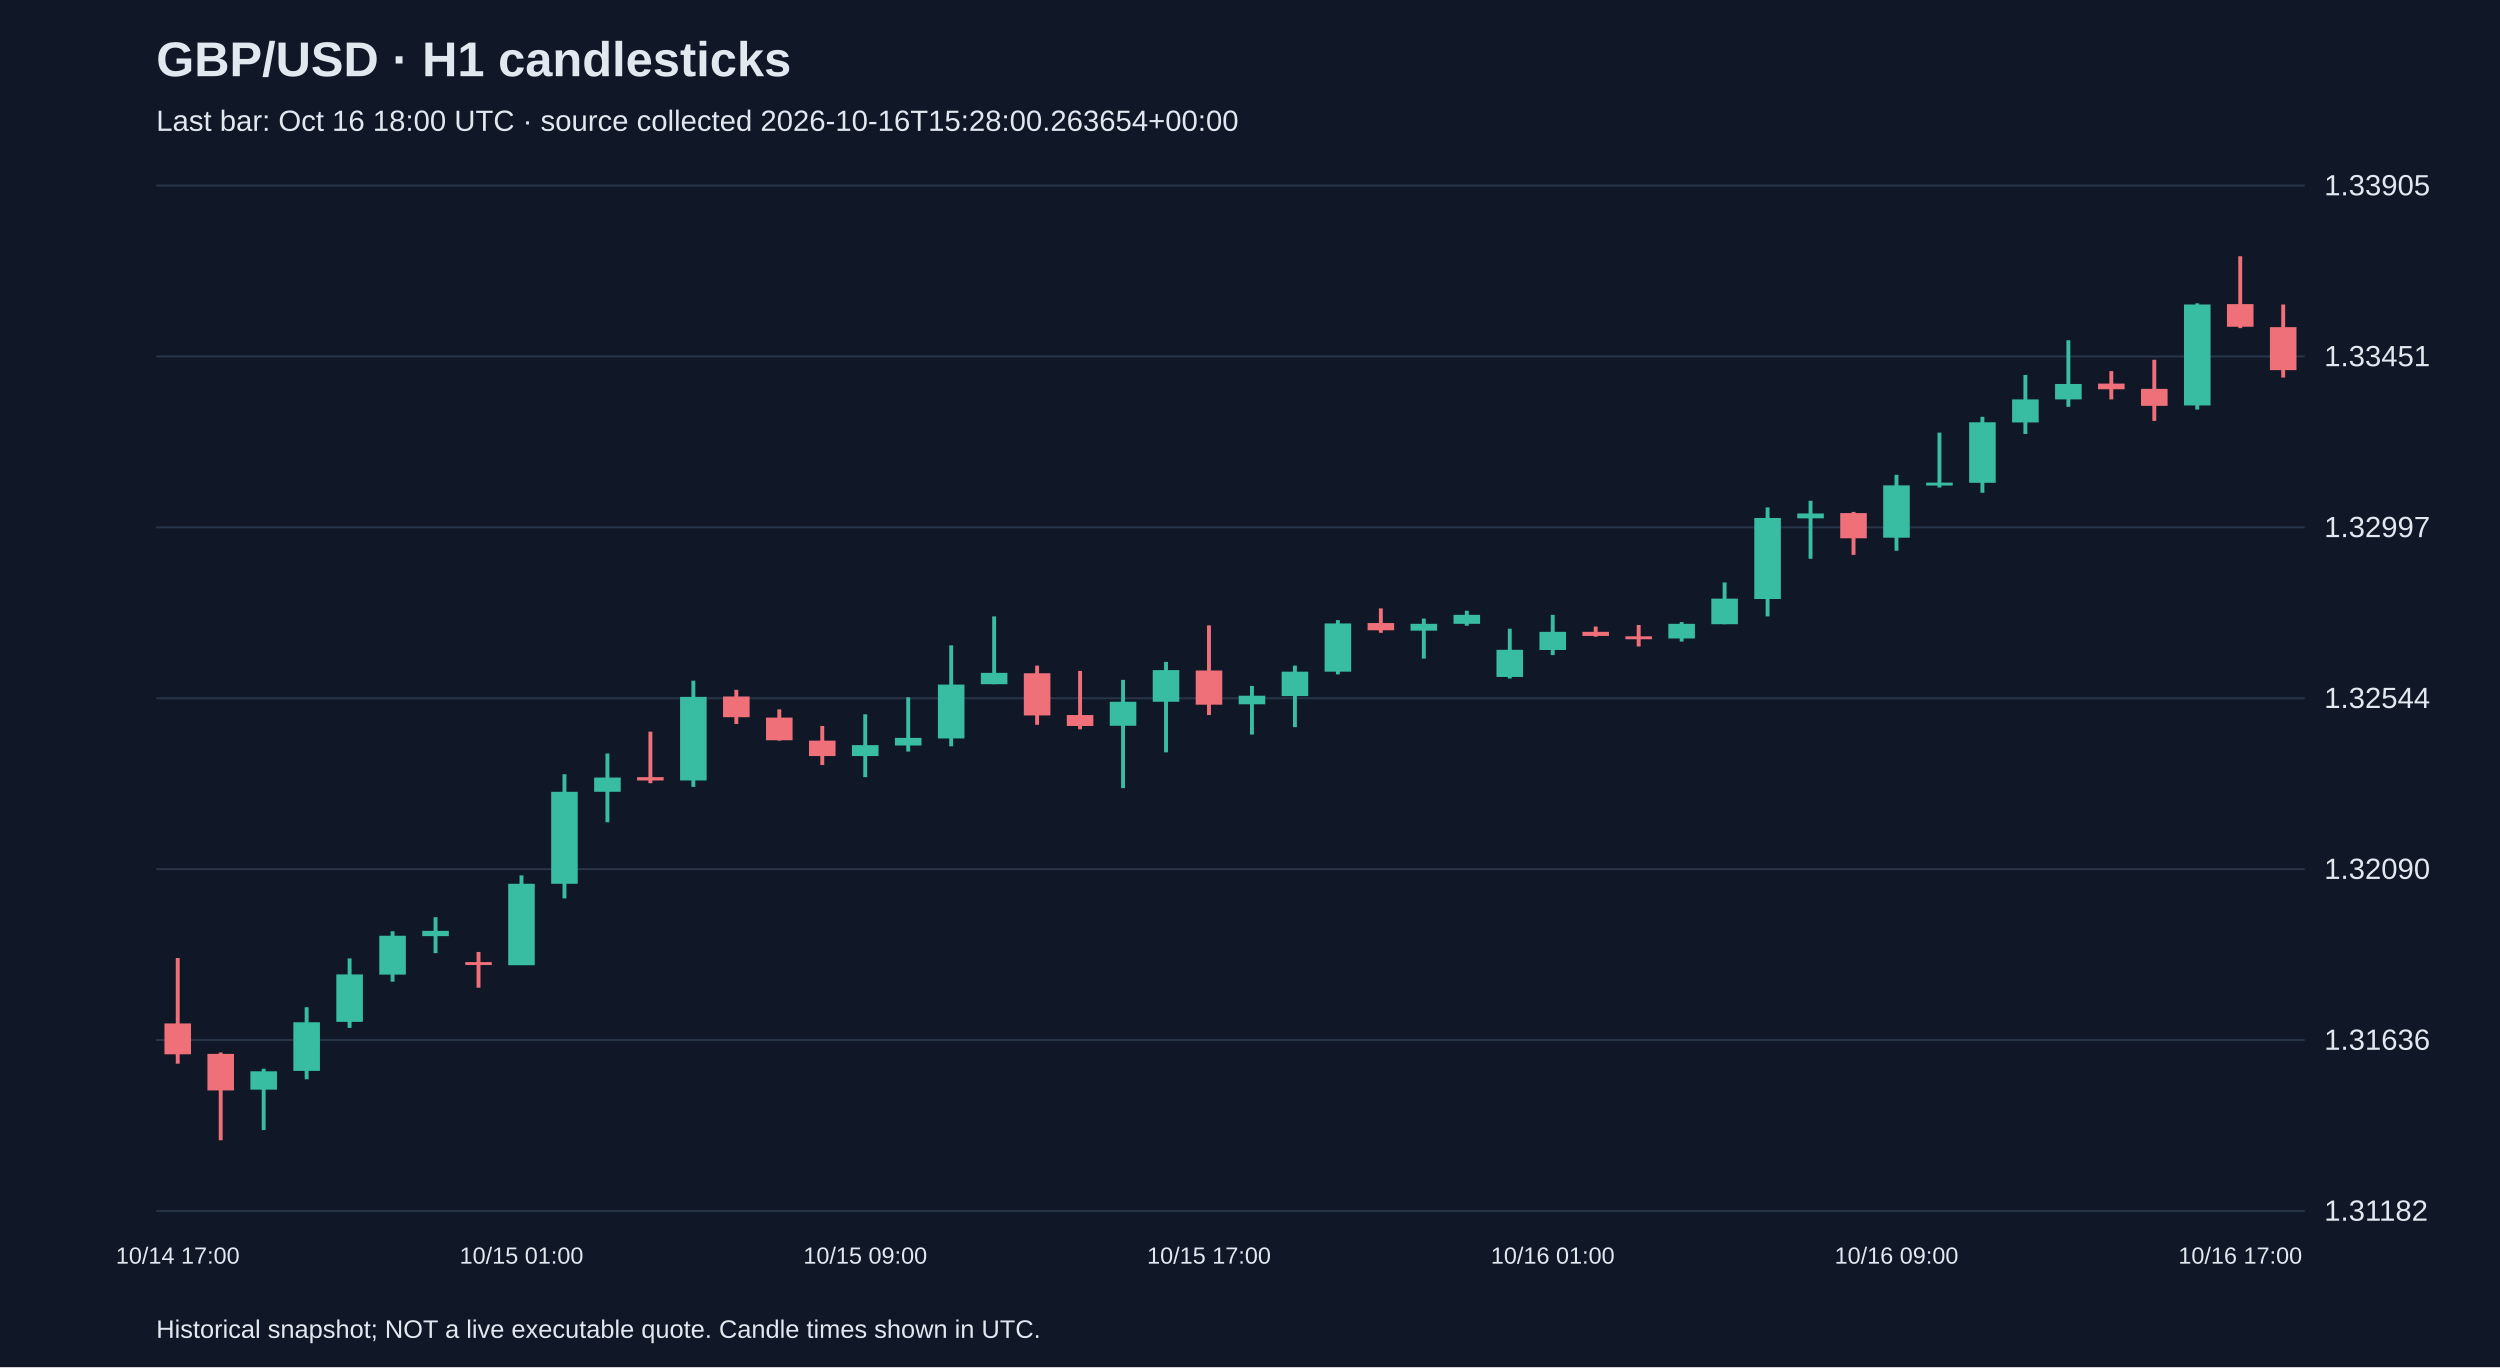
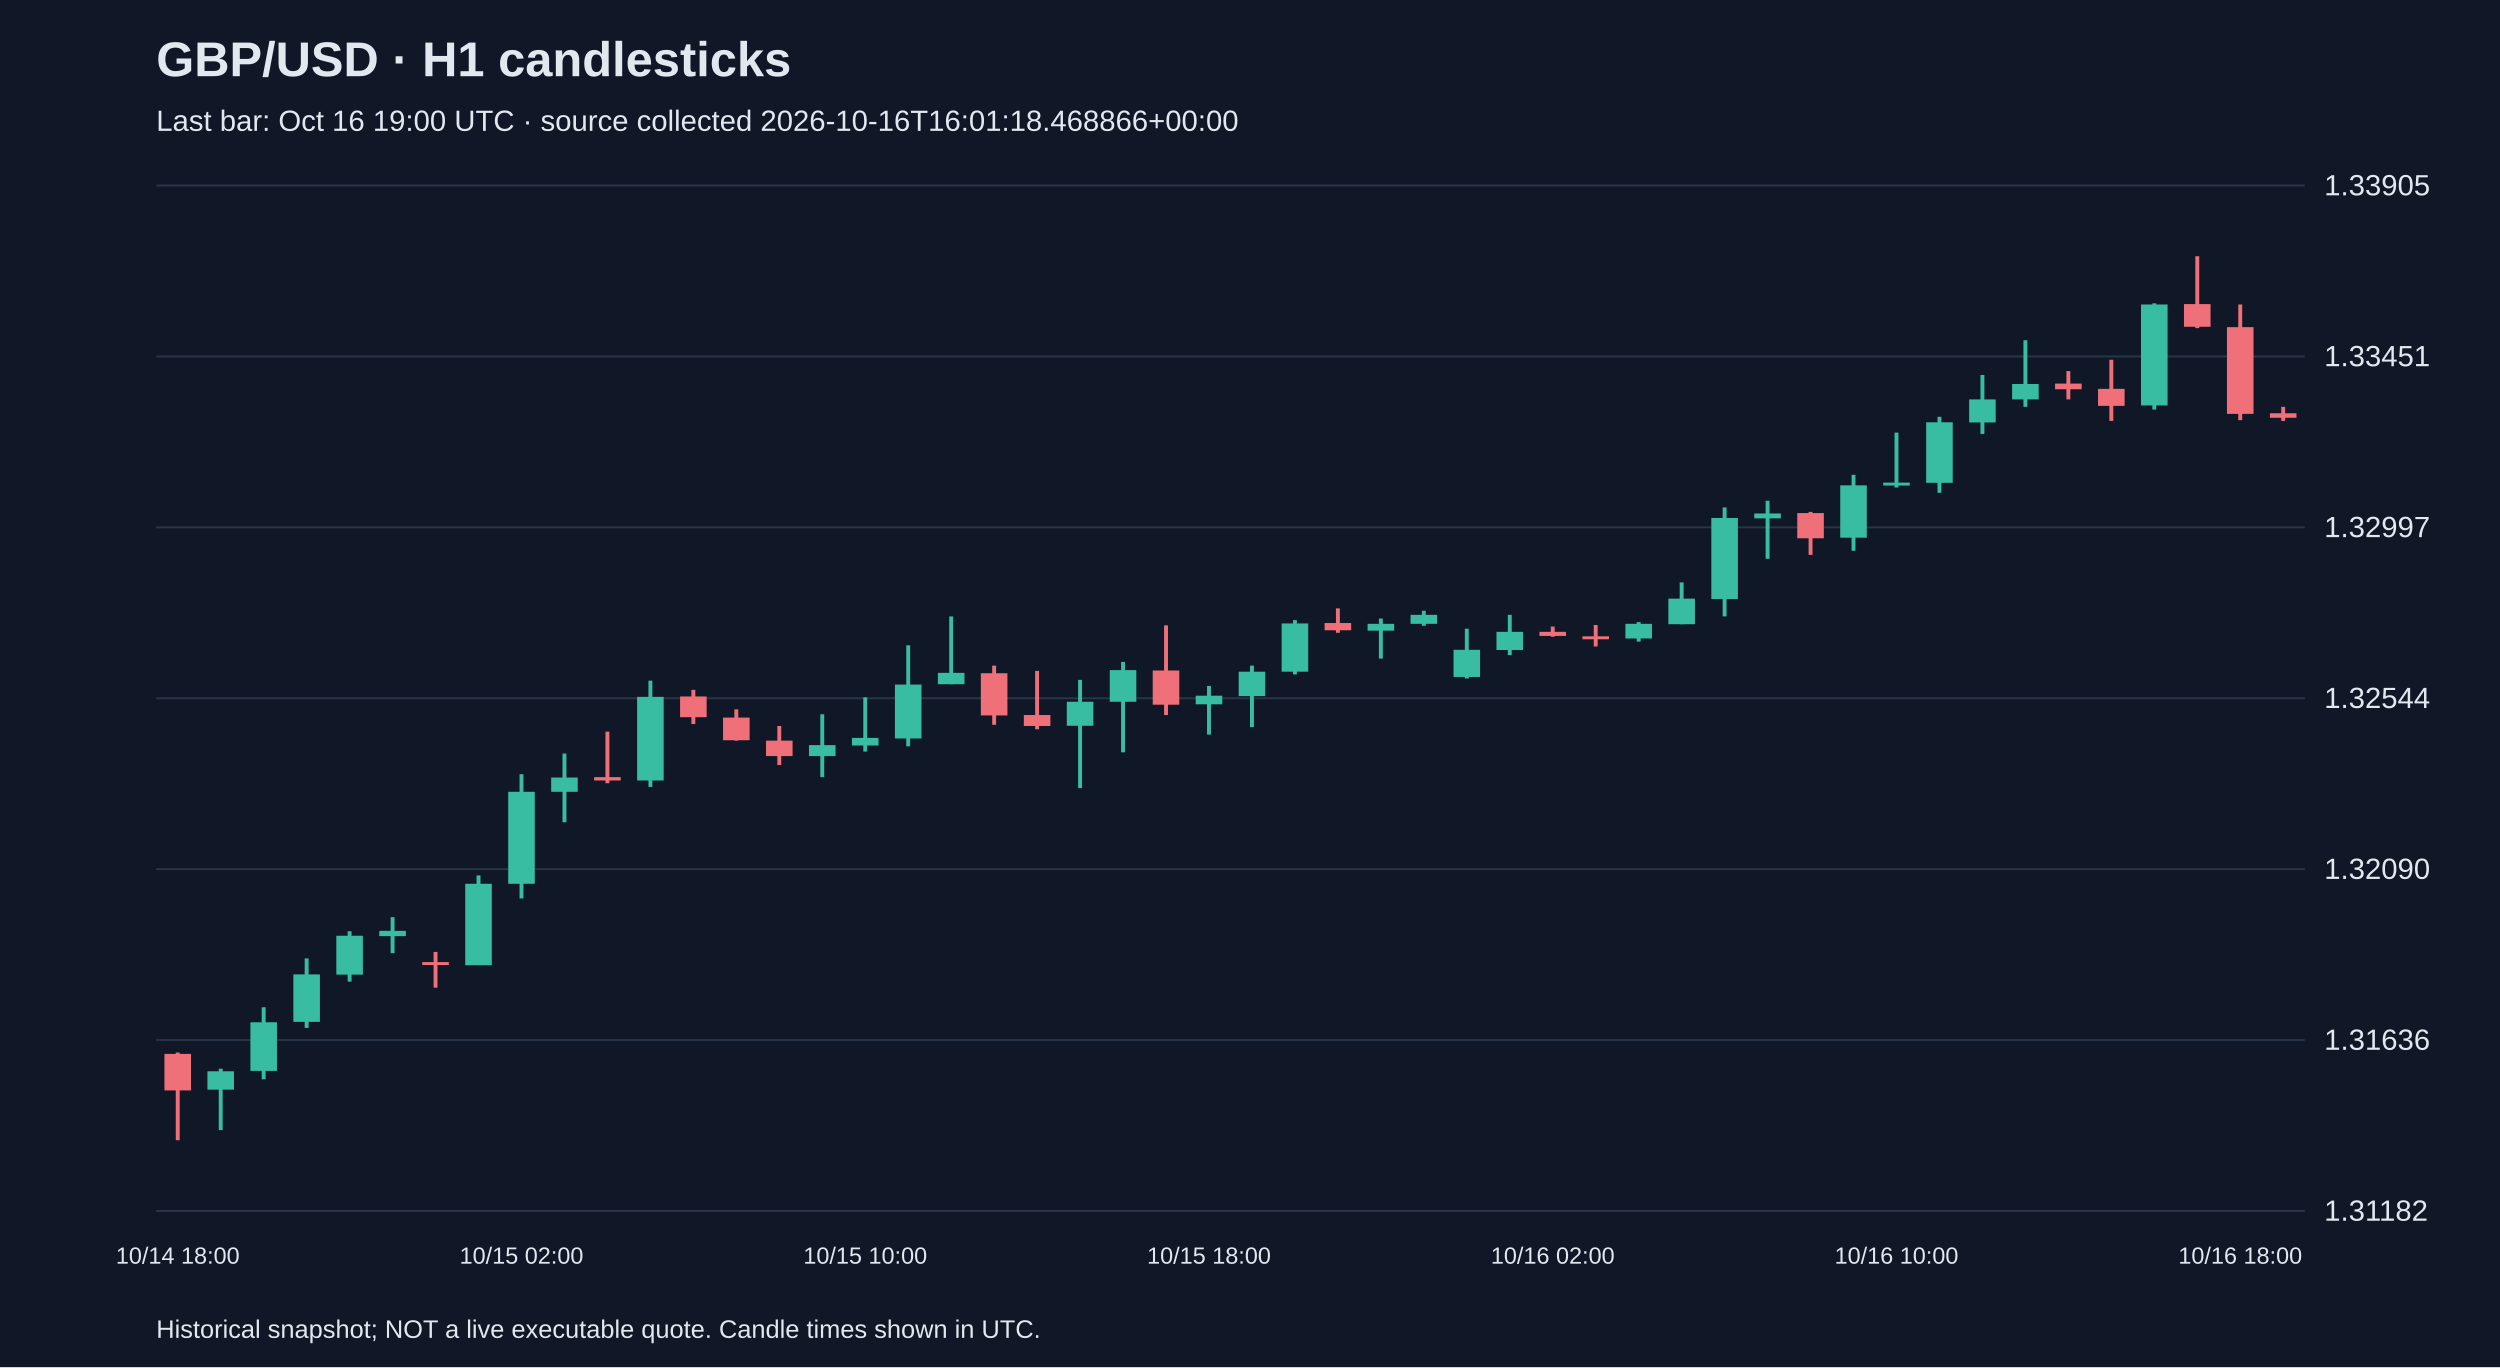
<svg xmlns="http://www.w3.org/2000/svg" viewBox="0 0 1280 700">
  <rect width="100%" height="100%" fill="#101827" />
  <style>text{font-family:Arial,sans-serif;fill:#e2e8f0}</style>
  <text x="80" y="39" font-size="25" font-weight="bold">GBP/USD · H1 candlesticks</text>
-   <text x="80" y="67" font-size="15" fill="#a6b1c5">Last bar: Oct 16 18:00 UTC · source collected 2026-10-16T15:28:00.263654+00:00</text>
+   <text x="80" y="67" font-size="15" fill="#a6b1c5">Last bar: Oct 16 19:00 UTC · source collected 2026-10-16T16:01:18.468866+00:00</text>
  <line x1="80" y1="620.0" x2="1180" y2="620.0" stroke="#283548" />
  <text x="1190" y="625.0" font-size="15">1.31182</text>
  <line x1="80" y1="532.5" x2="1180" y2="532.5" stroke="#283548" />
  <text x="1190" y="537.5" font-size="15">1.31636</text>
  <line x1="80" y1="445.0" x2="1180" y2="445.0" stroke="#283548" />
  <text x="1190" y="450.0" font-size="15">1.32090</text>
  <line x1="80" y1="357.5" x2="1180" y2="357.5" stroke="#283548" />
  <text x="1190" y="362.5" font-size="15">1.32544</text>
  <line x1="80" y1="270.0" x2="1180" y2="270.0" stroke="#283548" />
  <text x="1190" y="275.0" font-size="15">1.32997</text>
  <line x1="80" y1="182.5" x2="1180" y2="182.5" stroke="#283548" />
  <text x="1190" y="187.5" font-size="15">1.33451</text>
  <line x1="80" y1="95.0" x2="1180" y2="95.0" stroke="#283548" />
  <text x="1190" y="100.0" font-size="15">1.33905</text>
-   <line x1="91.0" y1="490.5" x2="91.0" y2="544.6" stroke="#f07079" stroke-width="2" />
-   <rect x="84.2" y="524.0" width="13.6" height="15.8" fill="#f07079" />
-   <text x="91.0" y="647" text-anchor="middle" font-size="12">10/14 17:00</text>
-   <line x1="113.0" y1="538.9" x2="113.0" y2="583.8" stroke="#f07079" stroke-width="2" />
-   <rect x="106.2" y="539.6" width="13.6" height="18.7" fill="#f07079" />
-   <line x1="135.0" y1="547.2" x2="135.0" y2="578.6" stroke="#38bca2" stroke-width="2" />
-   <rect x="128.2" y="548.5" width="13.6" height="9.4" fill="#38bca2" />
-   <line x1="157.0" y1="515.7" x2="157.0" y2="552.6" stroke="#38bca2" stroke-width="2" />
-   <rect x="150.2" y="523.4" width="13.6" height="24.9" fill="#38bca2" />
-   <line x1="179.0" y1="490.7" x2="179.0" y2="526.3" stroke="#38bca2" stroke-width="2" />
-   <rect x="172.2" y="498.9" width="13.6" height="24.3" fill="#38bca2" />
-   <line x1="201.0" y1="476.8" x2="201.0" y2="502.6" stroke="#38bca2" stroke-width="2" />
-   <rect x="194.2" y="479.1" width="13.6" height="19.9" fill="#38bca2" />
-   <line x1="223.0" y1="469.6" x2="223.0" y2="488.0" stroke="#38bca2" stroke-width="2" />
-   <rect x="216.2" y="476.6" width="13.6" height="2.7" fill="#38bca2" />
-   <line x1="245.0" y1="487.4" x2="245.0" y2="505.7" stroke="#f07079" stroke-width="2" />
-   <rect x="238.2" y="492.6" width="13.6" height="1.5" fill="#f07079" />
-   <line x1="267.0" y1="448.2" x2="267.0" y2="494.1" stroke="#38bca2" stroke-width="2" />
-   <rect x="260.2" y="452.5" width="13.6" height="41.7" fill="#38bca2" />
-   <text x="267.0" y="647" text-anchor="middle" font-size="12">10/15 01:00</text>
-   <line x1="289.0" y1="396.4" x2="289.0" y2="460.0" stroke="#38bca2" stroke-width="2" />
-   <rect x="282.2" y="405.4" width="13.6" height="47.1" fill="#38bca2" />
-   <line x1="311.0" y1="385.8" x2="311.0" y2="421.0" stroke="#38bca2" stroke-width="2" />
-   <rect x="304.2" y="398.1" width="13.6" height="7.3" fill="#38bca2" />
-   <line x1="333.0" y1="374.6" x2="333.0" y2="401.0" stroke="#f07079" stroke-width="2" />
-   <rect x="326.2" y="397.9" width="13.6" height="1.7" fill="#f07079" />
-   <line x1="355.0" y1="348.5" x2="355.0" y2="402.9" stroke="#38bca2" stroke-width="2" />
-   <rect x="348.2" y="356.8" width="13.6" height="42.8" fill="#38bca2" />
-   <line x1="377.0" y1="353.2" x2="377.0" y2="370.7" stroke="#f07079" stroke-width="2" />
-   <rect x="370.2" y="356.6" width="13.6" height="10.6" fill="#f07079" />
-   <line x1="399.0" y1="363.2" x2="399.0" y2="379.2" stroke="#f07079" stroke-width="2" />
-   <rect x="392.2" y="367.4" width="13.6" height="11.6" fill="#f07079" />
-   <line x1="421.0" y1="371.7" x2="421.0" y2="391.7" stroke="#f07079" stroke-width="2" />
-   <rect x="414.2" y="379.2" width="13.6" height="7.9" fill="#f07079" />
-   <line x1="443.0" y1="365.7" x2="443.0" y2="397.9" stroke="#38bca2" stroke-width="2" />
-   <rect x="436.2" y="381.5" width="13.6" height="5.6" fill="#38bca2" />
-   <text x="443.0" y="647" text-anchor="middle" font-size="12">10/15 09:00</text>
-   <line x1="465.0" y1="357.0" x2="465.0" y2="384.8" stroke="#38bca2" stroke-width="2" />
-   <rect x="458.2" y="377.8" width="13.6" height="3.9" fill="#38bca2" />
-   <line x1="487.0" y1="330.4" x2="487.0" y2="382.1" stroke="#38bca2" stroke-width="2" />
-   <rect x="480.2" y="350.5" width="13.6" height="27.6" fill="#38bca2" />
-   <line x1="509.0" y1="315.6" x2="509.0" y2="350.3" stroke="#38bca2" stroke-width="2" />
-   <rect x="502.2" y="344.5" width="13.6" height="5.8" fill="#38bca2" />
-   <line x1="531.0" y1="340.8" x2="531.0" y2="371.1" stroke="#f07079" stroke-width="2" />
-   <rect x="524.2" y="344.7" width="13.6" height="21.6" fill="#f07079" />
-   <line x1="553.0" y1="343.5" x2="553.0" y2="373.4" stroke="#f07079" stroke-width="2" />
-   <rect x="546.2" y="366.1" width="13.6" height="5.6" fill="#f07079" />
-   <line x1="575.0" y1="348.1" x2="575.0" y2="403.5" stroke="#38bca2" stroke-width="2" />
-   <rect x="568.2" y="359.3" width="13.6" height="12.3" fill="#38bca2" />
-   <line x1="597.0" y1="338.9" x2="597.0" y2="385.2" stroke="#38bca2" stroke-width="2" />
-   <rect x="590.2" y="343.1" width="13.6" height="16.2" fill="#38bca2" />
-   <line x1="619.0" y1="320.2" x2="619.0" y2="366.1" stroke="#f07079" stroke-width="2" />
-   <rect x="612.2" y="343.3" width="13.6" height="17.5" fill="#f07079" />
-   <text x="619.0" y="647" text-anchor="middle" font-size="12">10/15 17:00</text>
-   <line x1="641.0" y1="351.2" x2="641.0" y2="376.1" stroke="#38bca2" stroke-width="2" />
-   <rect x="634.2" y="356.2" width="13.6" height="4.4" fill="#38bca2" />
-   <line x1="663.0" y1="340.8" x2="663.0" y2="372.3" stroke="#38bca2" stroke-width="2" />
-   <rect x="656.2" y="343.9" width="13.6" height="12.5" fill="#38bca2" />
-   <line x1="685.0" y1="317.5" x2="685.0" y2="345.3" stroke="#38bca2" stroke-width="2" />
-   <rect x="678.2" y="319.2" width="13.6" height="24.7" fill="#38bca2" />
-   <line x1="707.0" y1="311.5" x2="707.0" y2="324.0" stroke="#f07079" stroke-width="2" />
-   <rect x="700.2" y="319.0" width="13.6" height="3.7" fill="#f07079" />
-   <line x1="729.0" y1="316.7" x2="729.0" y2="337.2" stroke="#38bca2" stroke-width="2" />
-   <rect x="722.2" y="319.4" width="13.6" height="3.5" fill="#38bca2" />
-   <line x1="751.0" y1="312.7" x2="751.0" y2="320.4" stroke="#38bca2" stroke-width="2" />
-   <rect x="744.2" y="314.8" width="13.6" height="4.6" fill="#38bca2" />
-   <line x1="773.0" y1="321.9" x2="773.0" y2="347.4" stroke="#38bca2" stroke-width="2" />
-   <rect x="766.2" y="332.7" width="13.6" height="13.9" fill="#38bca2" />
-   <line x1="795.0" y1="314.8" x2="795.0" y2="335.4" stroke="#38bca2" stroke-width="2" />
-   <rect x="788.2" y="323.5" width="13.6" height="9.3" fill="#38bca2" />
-   <text x="795.0" y="647" text-anchor="middle" font-size="12">10/16 01:00</text>
-   <line x1="817.0" y1="320.8" x2="817.0" y2="326.0" stroke="#f07079" stroke-width="2" />
-   <rect x="810.2" y="323.5" width="13.6" height="2.1" fill="#f07079" />
-   <line x1="839.0" y1="320.0" x2="839.0" y2="331.0" stroke="#f07079" stroke-width="2" />
-   <rect x="832.2" y="325.8" width="13.6" height="1.5" fill="#f07079" />
-   <line x1="861.0" y1="318.5" x2="861.0" y2="328.5" stroke="#38bca2" stroke-width="2" />
-   <rect x="854.2" y="319.4" width="13.6" height="7.5" fill="#38bca2" />
-   <line x1="883.0" y1="298.2" x2="883.0" y2="319.6" stroke="#38bca2" stroke-width="2" />
-   <rect x="876.2" y="306.5" width="13.6" height="13.1" fill="#38bca2" />
-   <line x1="905.0" y1="259.8" x2="905.0" y2="315.6" stroke="#38bca2" stroke-width="2" />
-   <rect x="898.2" y="265.2" width="13.6" height="41.5" fill="#38bca2" />
-   <line x1="927.0" y1="256.4" x2="927.0" y2="286.1" stroke="#38bca2" stroke-width="2" />
-   <rect x="920.2" y="262.9" width="13.6" height="2.5" fill="#38bca2" />
-   <line x1="949.0" y1="262.1" x2="949.0" y2="284.1" stroke="#f07079" stroke-width="2" />
-   <rect x="942.2" y="262.7" width="13.6" height="12.9" fill="#f07079" />
-   <line x1="971.0" y1="243.1" x2="971.0" y2="282.0" stroke="#38bca2" stroke-width="2" />
-   <rect x="964.2" y="248.5" width="13.6" height="26.8" fill="#38bca2" />
-   <text x="971.0" y="647" text-anchor="middle" font-size="12">10/16 09:00</text>
-   <line x1="993.0" y1="221.5" x2="993.0" y2="249.6" stroke="#38bca2" stroke-width="2" />
-   <rect x="986.2" y="247.1" width="13.6" height="1.5" fill="#38bca2" />
-   <line x1="1015.0" y1="213.4" x2="1015.0" y2="252.3" stroke="#38bca2" stroke-width="2" />
-   <rect x="1008.2" y="216.2" width="13.6" height="31.0" fill="#38bca2" />
-   <line x1="1037.0" y1="192.0" x2="1037.0" y2="222.2" stroke="#38bca2" stroke-width="2" />
-   <rect x="1030.2" y="204.5" width="13.6" height="11.8" fill="#38bca2" />
-   <line x1="1059.0" y1="174.2" x2="1059.0" y2="208.3" stroke="#38bca2" stroke-width="2" />
-   <rect x="1052.2" y="196.6" width="13.6" height="7.9" fill="#38bca2" />
-   <line x1="1081.0" y1="190.0" x2="1081.0" y2="204.5" stroke="#f07079" stroke-width="2" />
-   <rect x="1074.2" y="196.4" width="13.6" height="2.9" fill="#f07079" />
-   <line x1="1103.0" y1="184.2" x2="1103.0" y2="215.5" stroke="#f07079" stroke-width="2" />
-   <rect x="1096.2" y="199.1" width="13.6" height="8.7" fill="#f07079" />
-   <line x1="1125.0" y1="155.3" x2="1125.0" y2="209.7" stroke="#38bca2" stroke-width="2" />
-   <rect x="1118.2" y="155.9" width="13.6" height="51.7" fill="#38bca2" />
-   <line x1="1147.0" y1="131.2" x2="1147.0" y2="168.0" stroke="#f07079" stroke-width="2" />
-   <rect x="1140.2" y="155.7" width="13.6" height="11.6" fill="#f07079" />
-   <text x="1147.0" y="647" text-anchor="middle" font-size="12">10/16 17:00</text>
-   <line x1="1169.0" y1="155.9" x2="1169.0" y2="193.3" stroke="#f07079" stroke-width="2" />
-   <rect x="1162.2" y="167.5" width="13.6" height="22.0" fill="#f07079" />
+   <line x1="91.0" y1="538.9" x2="91.0" y2="583.8" stroke="#f07079" stroke-width="2" />
+   <rect x="84.2" y="539.6" width="13.6" height="18.7" fill="#f07079" />
+   <text x="91.0" y="647" text-anchor="middle" font-size="12">10/14 18:00</text>
+   <line x1="113.0" y1="547.2" x2="113.0" y2="578.6" stroke="#38bca2" stroke-width="2" />
+   <rect x="106.2" y="548.5" width="13.6" height="9.4" fill="#38bca2" />
+   <line x1="135.0" y1="515.7" x2="135.0" y2="552.6" stroke="#38bca2" stroke-width="2" />
+   <rect x="128.2" y="523.4" width="13.6" height="24.9" fill="#38bca2" />
+   <line x1="157.0" y1="490.7" x2="157.0" y2="526.3" stroke="#38bca2" stroke-width="2" />
+   <rect x="150.2" y="498.9" width="13.6" height="24.3" fill="#38bca2" />
+   <line x1="179.0" y1="476.8" x2="179.0" y2="502.6" stroke="#38bca2" stroke-width="2" />
+   <rect x="172.2" y="479.1" width="13.6" height="19.9" fill="#38bca2" />
+   <line x1="201.0" y1="469.6" x2="201.0" y2="488.0" stroke="#38bca2" stroke-width="2" />
+   <rect x="194.2" y="476.6" width="13.6" height="2.7" fill="#38bca2" />
+   <line x1="223.0" y1="487.4" x2="223.0" y2="505.7" stroke="#f07079" stroke-width="2" />
+   <rect x="216.2" y="492.6" width="13.6" height="1.5" fill="#f07079" />
+   <line x1="245.0" y1="448.2" x2="245.0" y2="494.1" stroke="#38bca2" stroke-width="2" />
+   <rect x="238.2" y="452.5" width="13.6" height="41.7" fill="#38bca2" />
+   <line x1="267.0" y1="396.4" x2="267.0" y2="460.0" stroke="#38bca2" stroke-width="2" />
+   <rect x="260.2" y="405.4" width="13.6" height="47.1" fill="#38bca2" />
+   <text x="267.0" y="647" text-anchor="middle" font-size="12">10/15 02:00</text>
+   <line x1="289.0" y1="385.8" x2="289.0" y2="421.0" stroke="#38bca2" stroke-width="2" />
+   <rect x="282.2" y="398.1" width="13.6" height="7.3" fill="#38bca2" />
+   <line x1="311.0" y1="374.6" x2="311.0" y2="401.0" stroke="#f07079" stroke-width="2" />
+   <rect x="304.2" y="397.9" width="13.6" height="1.7" fill="#f07079" />
+   <line x1="333.0" y1="348.5" x2="333.0" y2="402.9" stroke="#38bca2" stroke-width="2" />
+   <rect x="326.2" y="356.8" width="13.6" height="42.8" fill="#38bca2" />
+   <line x1="355.0" y1="353.2" x2="355.0" y2="370.7" stroke="#f07079" stroke-width="2" />
+   <rect x="348.2" y="356.6" width="13.6" height="10.6" fill="#f07079" />
+   <line x1="377.0" y1="363.2" x2="377.0" y2="379.2" stroke="#f07079" stroke-width="2" />
+   <rect x="370.2" y="367.4" width="13.6" height="11.6" fill="#f07079" />
+   <line x1="399.0" y1="371.7" x2="399.0" y2="391.7" stroke="#f07079" stroke-width="2" />
+   <rect x="392.2" y="379.2" width="13.6" height="7.9" fill="#f07079" />
+   <line x1="421.0" y1="365.7" x2="421.0" y2="397.9" stroke="#38bca2" stroke-width="2" />
+   <rect x="414.2" y="381.5" width="13.6" height="5.6" fill="#38bca2" />
+   <line x1="443.0" y1="357.0" x2="443.0" y2="384.8" stroke="#38bca2" stroke-width="2" />
+   <rect x="436.2" y="377.8" width="13.6" height="3.9" fill="#38bca2" />
+   <text x="443.0" y="647" text-anchor="middle" font-size="12">10/15 10:00</text>
+   <line x1="465.0" y1="330.4" x2="465.0" y2="382.1" stroke="#38bca2" stroke-width="2" />
+   <rect x="458.2" y="350.5" width="13.6" height="27.6" fill="#38bca2" />
+   <line x1="487.0" y1="315.6" x2="487.0" y2="350.3" stroke="#38bca2" stroke-width="2" />
+   <rect x="480.2" y="344.5" width="13.6" height="5.8" fill="#38bca2" />
+   <line x1="509.0" y1="340.8" x2="509.0" y2="371.1" stroke="#f07079" stroke-width="2" />
+   <rect x="502.2" y="344.7" width="13.6" height="21.6" fill="#f07079" />
+   <line x1="531.0" y1="343.5" x2="531.0" y2="373.4" stroke="#f07079" stroke-width="2" />
+   <rect x="524.2" y="366.1" width="13.6" height="5.6" fill="#f07079" />
+   <line x1="553.0" y1="348.1" x2="553.0" y2="403.5" stroke="#38bca2" stroke-width="2" />
+   <rect x="546.2" y="359.3" width="13.6" height="12.3" fill="#38bca2" />
+   <line x1="575.0" y1="338.9" x2="575.0" y2="385.2" stroke="#38bca2" stroke-width="2" />
+   <rect x="568.2" y="343.1" width="13.6" height="16.2" fill="#38bca2" />
+   <line x1="597.0" y1="320.2" x2="597.0" y2="366.1" stroke="#f07079" stroke-width="2" />
+   <rect x="590.2" y="343.3" width="13.6" height="17.5" fill="#f07079" />
+   <line x1="619.0" y1="351.2" x2="619.0" y2="376.1" stroke="#38bca2" stroke-width="2" />
+   <rect x="612.2" y="356.2" width="13.6" height="4.4" fill="#38bca2" />
+   <text x="619.0" y="647" text-anchor="middle" font-size="12">10/15 18:00</text>
+   <line x1="641.0" y1="340.8" x2="641.0" y2="372.3" stroke="#38bca2" stroke-width="2" />
+   <rect x="634.2" y="343.9" width="13.6" height="12.5" fill="#38bca2" />
+   <line x1="663.0" y1="317.5" x2="663.0" y2="345.3" stroke="#38bca2" stroke-width="2" />
+   <rect x="656.2" y="319.2" width="13.6" height="24.7" fill="#38bca2" />
+   <line x1="685.0" y1="311.5" x2="685.0" y2="324.0" stroke="#f07079" stroke-width="2" />
+   <rect x="678.2" y="319.0" width="13.6" height="3.7" fill="#f07079" />
+   <line x1="707.0" y1="316.7" x2="707.0" y2="337.2" stroke="#38bca2" stroke-width="2" />
+   <rect x="700.2" y="319.4" width="13.6" height="3.5" fill="#38bca2" />
+   <line x1="729.0" y1="312.7" x2="729.0" y2="320.4" stroke="#38bca2" stroke-width="2" />
+   <rect x="722.2" y="314.8" width="13.6" height="4.6" fill="#38bca2" />
+   <line x1="751.0" y1="321.9" x2="751.0" y2="347.4" stroke="#38bca2" stroke-width="2" />
+   <rect x="744.2" y="332.7" width="13.6" height="13.9" fill="#38bca2" />
+   <line x1="773.0" y1="314.8" x2="773.0" y2="335.4" stroke="#38bca2" stroke-width="2" />
+   <rect x="766.2" y="323.5" width="13.6" height="9.3" fill="#38bca2" />
+   <line x1="795.0" y1="320.8" x2="795.0" y2="326.0" stroke="#f07079" stroke-width="2" />
+   <rect x="788.2" y="323.5" width="13.6" height="2.1" fill="#f07079" />
+   <text x="795.0" y="647" text-anchor="middle" font-size="12">10/16 02:00</text>
+   <line x1="817.0" y1="320.0" x2="817.0" y2="331.0" stroke="#f07079" stroke-width="2" />
+   <rect x="810.2" y="325.8" width="13.6" height="1.5" fill="#f07079" />
+   <line x1="839.0" y1="318.5" x2="839.0" y2="328.5" stroke="#38bca2" stroke-width="2" />
+   <rect x="832.2" y="319.4" width="13.6" height="7.5" fill="#38bca2" />
+   <line x1="861.0" y1="298.2" x2="861.0" y2="319.6" stroke="#38bca2" stroke-width="2" />
+   <rect x="854.2" y="306.5" width="13.6" height="13.1" fill="#38bca2" />
+   <line x1="883.0" y1="259.8" x2="883.0" y2="315.6" stroke="#38bca2" stroke-width="2" />
+   <rect x="876.2" y="265.2" width="13.6" height="41.5" fill="#38bca2" />
+   <line x1="905.0" y1="256.4" x2="905.0" y2="286.1" stroke="#38bca2" stroke-width="2" />
+   <rect x="898.2" y="262.9" width="13.6" height="2.5" fill="#38bca2" />
+   <line x1="927.0" y1="262.1" x2="927.0" y2="284.1" stroke="#f07079" stroke-width="2" />
+   <rect x="920.2" y="262.7" width="13.6" height="12.9" fill="#f07079" />
+   <line x1="949.0" y1="243.1" x2="949.0" y2="282.0" stroke="#38bca2" stroke-width="2" />
+   <rect x="942.2" y="248.5" width="13.6" height="26.8" fill="#38bca2" />
+   <line x1="971.0" y1="221.5" x2="971.0" y2="249.6" stroke="#38bca2" stroke-width="2" />
+   <rect x="964.2" y="247.1" width="13.6" height="1.5" fill="#38bca2" />
+   <text x="971.0" y="647" text-anchor="middle" font-size="12">10/16 10:00</text>
+   <line x1="993.0" y1="213.4" x2="993.0" y2="252.3" stroke="#38bca2" stroke-width="2" />
+   <rect x="986.2" y="216.2" width="13.6" height="31.0" fill="#38bca2" />
+   <line x1="1015.0" y1="192.0" x2="1015.0" y2="222.2" stroke="#38bca2" stroke-width="2" />
+   <rect x="1008.2" y="204.5" width="13.6" height="11.8" fill="#38bca2" />
+   <line x1="1037.0" y1="174.2" x2="1037.0" y2="208.3" stroke="#38bca2" stroke-width="2" />
+   <rect x="1030.2" y="196.6" width="13.6" height="7.9" fill="#38bca2" />
+   <line x1="1059.0" y1="190.0" x2="1059.0" y2="204.5" stroke="#f07079" stroke-width="2" />
+   <rect x="1052.2" y="196.4" width="13.6" height="2.9" fill="#f07079" />
+   <line x1="1081.0" y1="184.2" x2="1081.0" y2="215.5" stroke="#f07079" stroke-width="2" />
+   <rect x="1074.2" y="199.1" width="13.6" height="8.7" fill="#f07079" />
+   <line x1="1103.0" y1="155.3" x2="1103.0" y2="209.7" stroke="#38bca2" stroke-width="2" />
+   <rect x="1096.2" y="155.9" width="13.6" height="51.7" fill="#38bca2" />
+   <line x1="1125.0" y1="131.2" x2="1125.0" y2="168.0" stroke="#f07079" stroke-width="2" />
+   <rect x="1118.2" y="155.7" width="13.6" height="11.6" fill="#f07079" />
+   <line x1="1147.0" y1="155.9" x2="1147.0" y2="215.1" stroke="#f07079" stroke-width="2" />
+   <rect x="1140.2" y="167.5" width="13.6" height="44.4" fill="#f07079" />
+   <text x="1147.0" y="647" text-anchor="middle" font-size="12">10/16 18:00</text>
+   <line x1="1169.0" y1="208.3" x2="1169.0" y2="215.5" stroke="#f07079" stroke-width="2" />
+   <rect x="1162.2" y="211.6" width="13.6" height="2.3" fill="#f07079" />
  <text x="80" y="685" font-size="13">Historical snapshot; NOT a live executable quote. Candle times shown in UTC.</text>
</svg>
